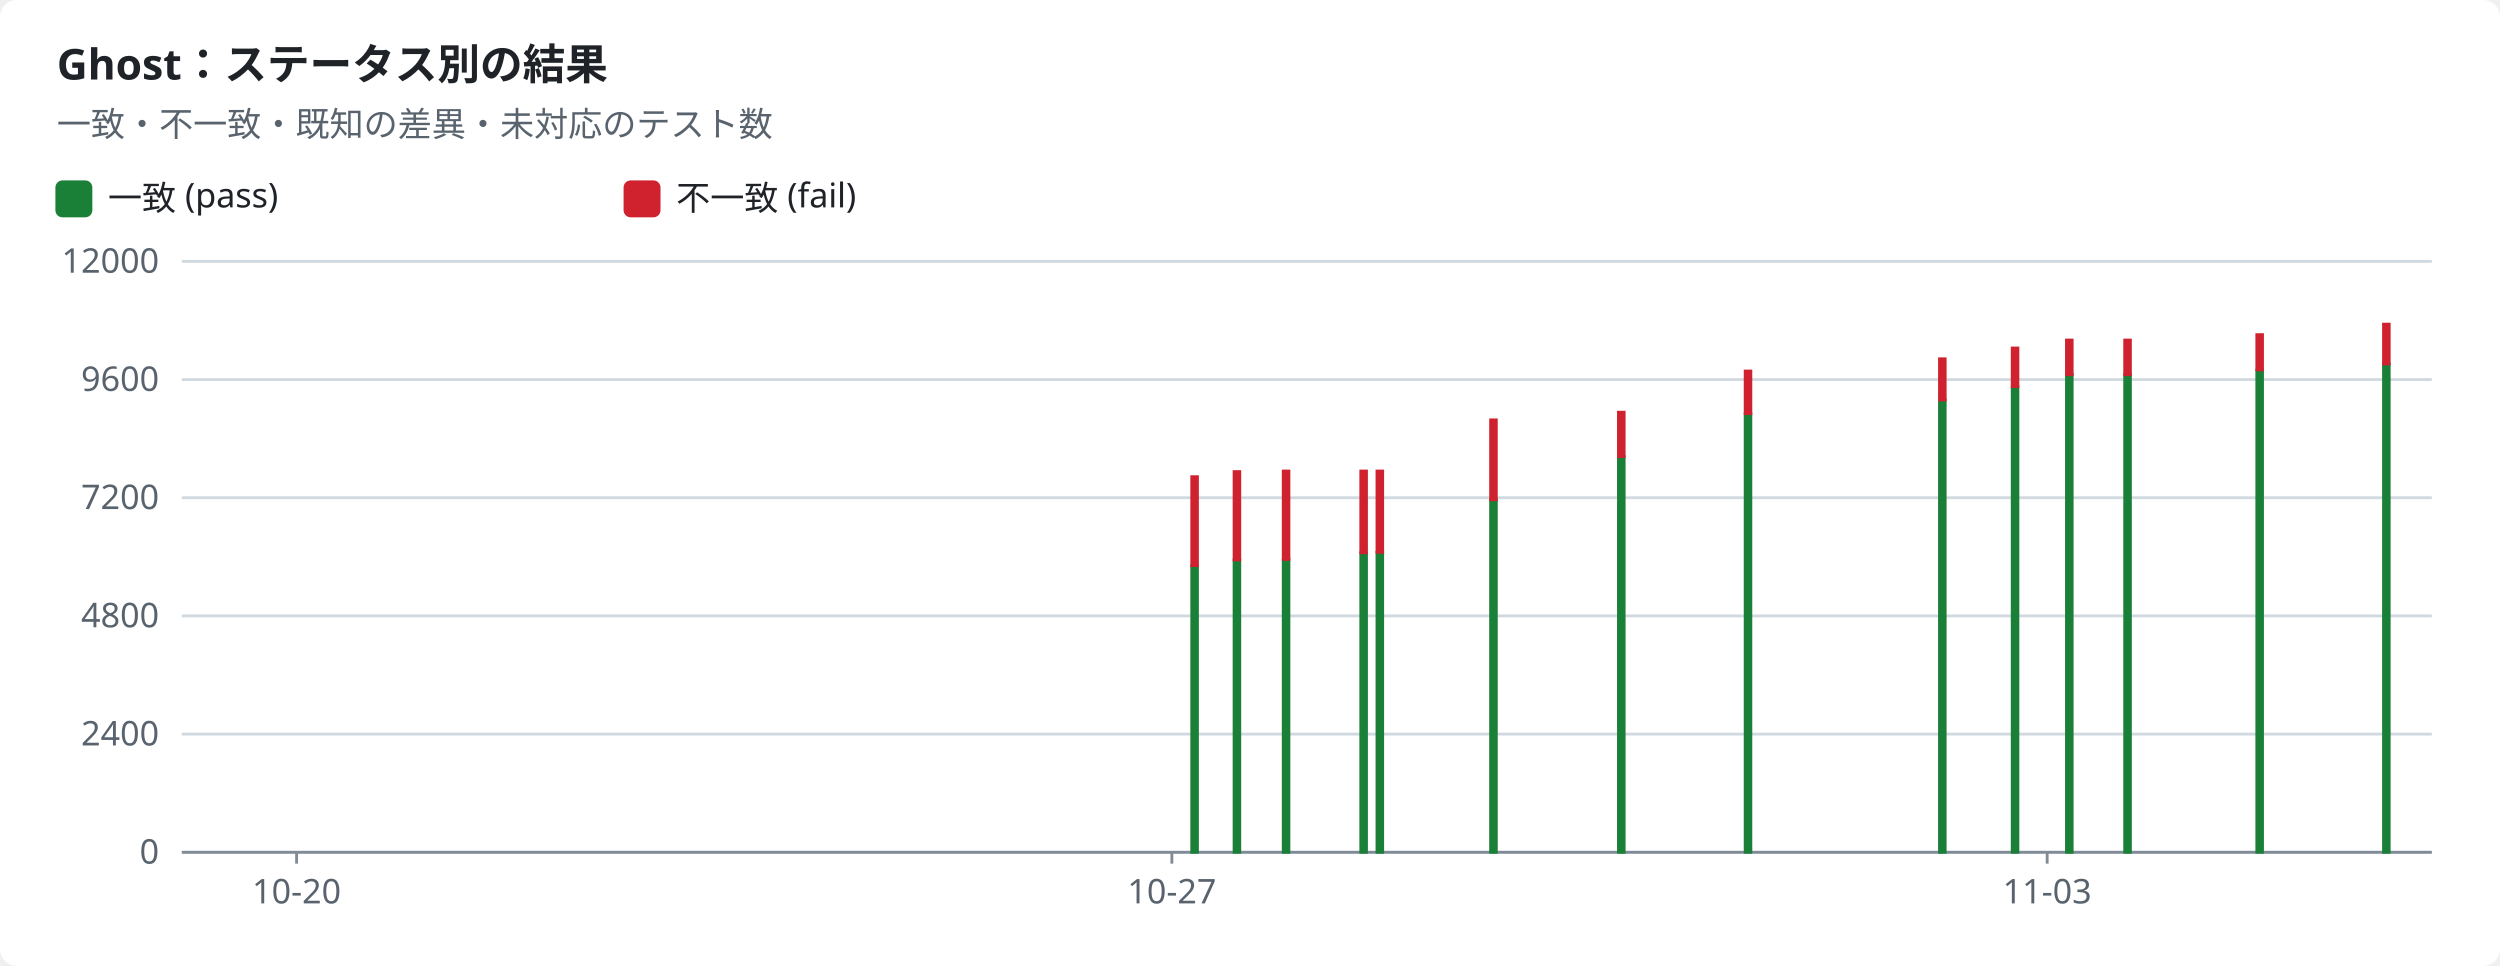
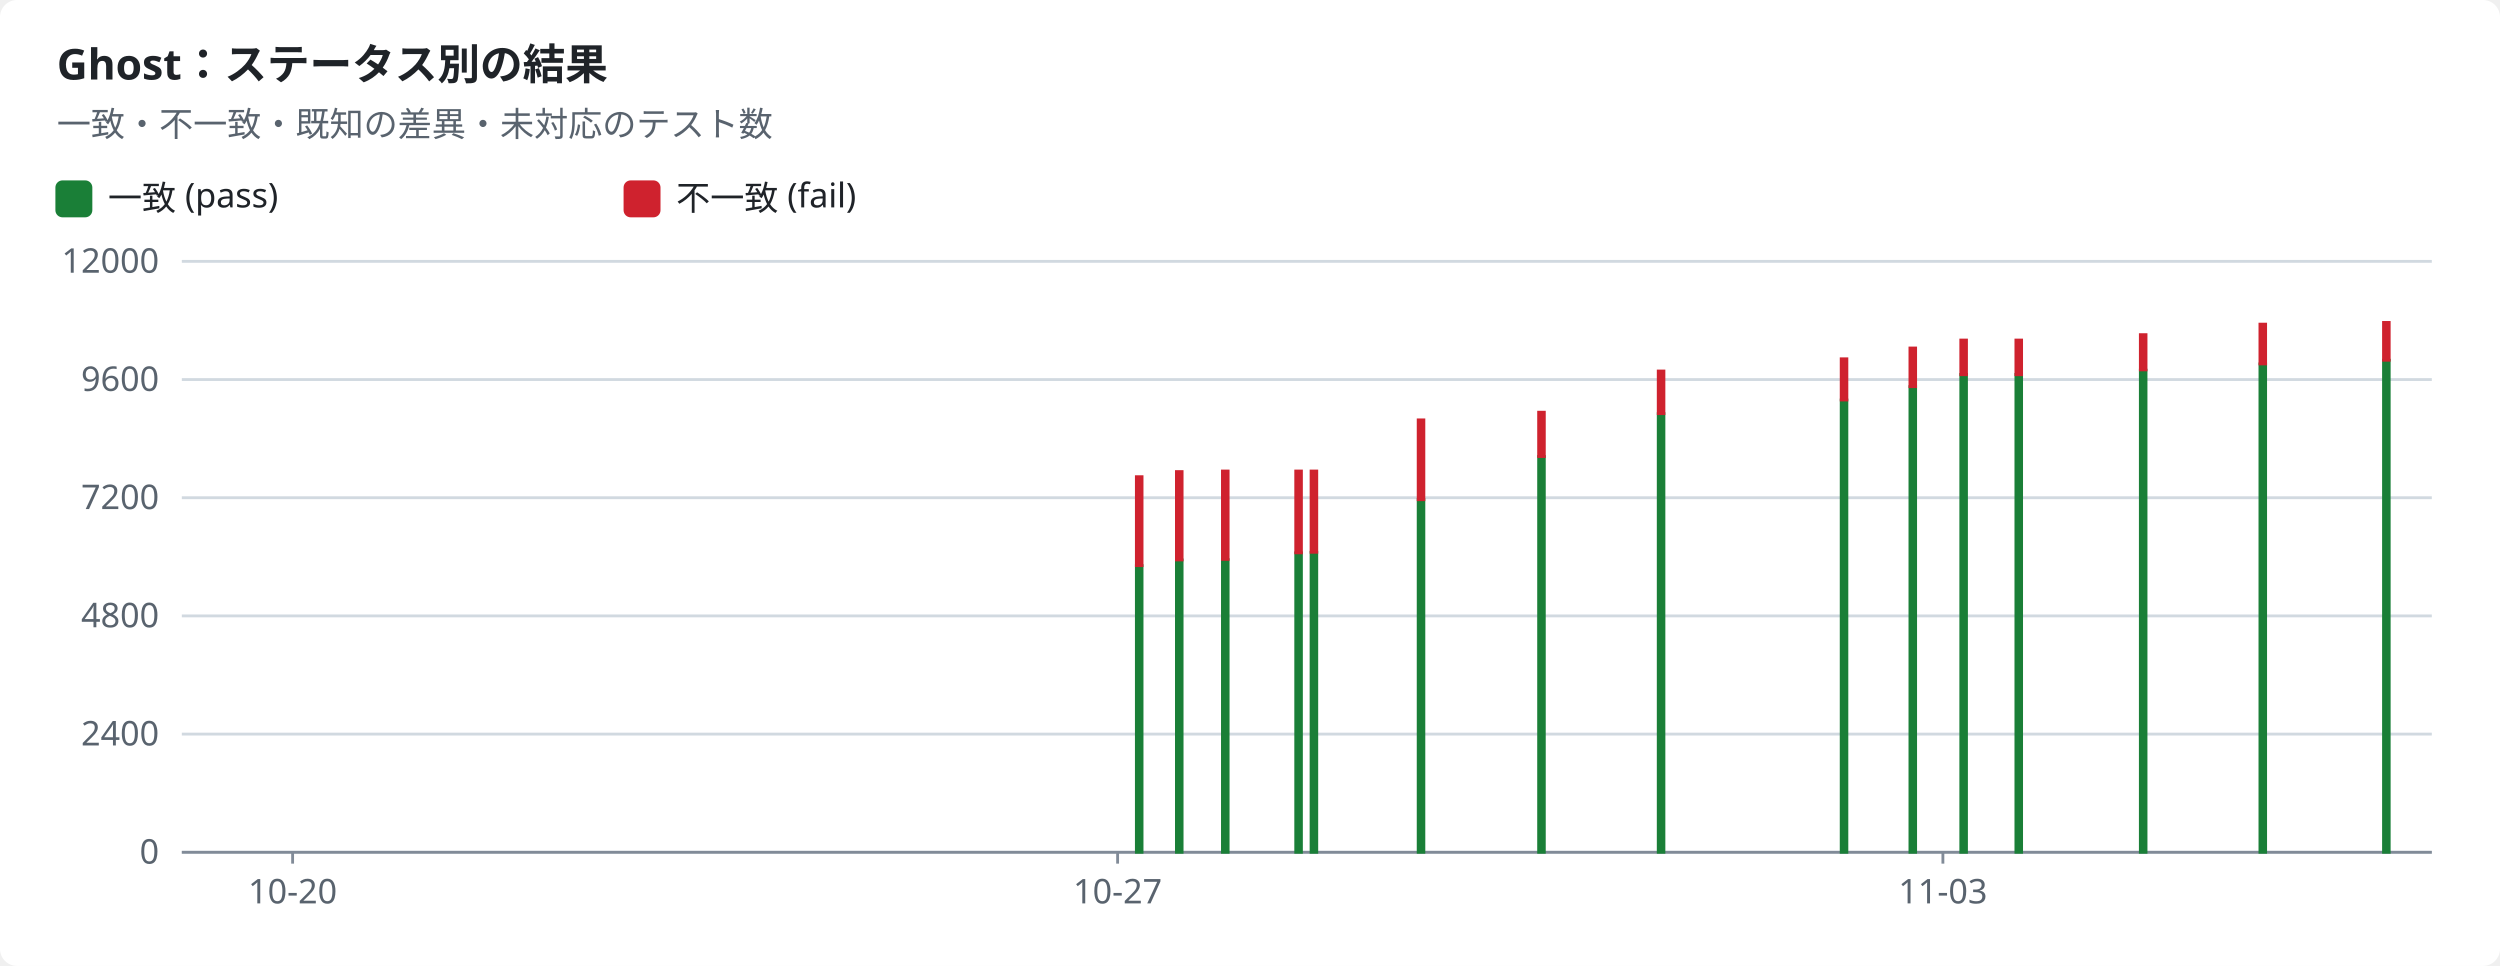
<svg xmlns="http://www.w3.org/2000/svg" width="880" height="340" viewBox="0 0 880 340" role="img">
  <style>text{font-family:-apple-system,BlinkMacSystemFont,"Segoe UI","Noto Sans",Helvetica,Arial,sans-serif;font-size:12px;fill:#1f2328;stroke:none}.bg{fill:#ffffff}.muted{fill:#59636e}.title{font-size:15px;font-weight:600}.grid{stroke:#d1d9e0;stroke-width:1}.axis{stroke:#818b98;stroke-width:1}.line{fill:none;stroke-width:2}.dashed{stroke-dasharray:5 4}.c-pass{stroke:#1a7f37;fill:#1a7f37}.c-fail{stroke:#cf222e;fill:#cf222e}.c-known{stroke:#8c959f;fill:#8c959f}.c-unsupported{stroke:#bf8700;fill:#bf8700}.line{fill:none}.mk{fill:none;stroke-width:1.6}@media (prefers-color-scheme:dark){text{fill:#f0f6fc}.bg{fill:#0d1117}.muted{fill:#9198a1}.grid{stroke:#3d444d}.axis{stroke:#656c76}.c-pass{stroke:#3fb950;fill:#3fb950}.c-fail{stroke:#f85149;fill:#f85149}.c-known{stroke:#6e7681;fill:#6e7681}.c-unsupported{stroke:#d29922;fill:#d29922}.line{fill:none}.mk{fill:none;stroke-width:1.6}}</style>
  <rect class="bg" width="880" height="340" rx="6" />
  <text x="20.0" y="28.0" class="title" text-anchor="start">Ghost：ステータス別の結果</text>
  <text x="20.0" y="48.0" class="muted" text-anchor="start">一致・不一致・既知の差異・未対応のテスト数</text>
  <rect class="c-pass" x="20" y="64" width="12" height="12" rx="2" />
  <text x="38.0" y="74.0" text-anchor="start">一致 (pass)</text>
  <rect class="c-fail" x="220" y="64" width="12" height="12" rx="2" />
  <text x="238.0" y="74.0" text-anchor="start">不一致 (fail)</text>
  <line class="grid" x1="64" x2="856" y1="300.0" y2="300.0" />
  <text x="56.0" y="304.0" class="muted" text-anchor="end">0</text>
  <line class="grid" x1="64" x2="856" y1="258.4" y2="258.4" />
  <text x="56.0" y="262.4" class="muted" text-anchor="end">2400</text>
  <line class="grid" x1="64" x2="856" y1="216.8" y2="216.8" />
  <text x="56.0" y="220.8" class="muted" text-anchor="end">4800</text>
  <line class="grid" x1="64" x2="856" y1="175.2" y2="175.2" />
  <text x="56.0" y="179.2" class="muted" text-anchor="end">7200</text>
  <line class="grid" x1="64" x2="856" y1="133.6" y2="133.6" />
  <text x="56.0" y="137.6" class="muted" text-anchor="end">9600</text>
  <line class="grid" x1="64" x2="856" y1="92.0" y2="92.0" />
  <text x="56.0" y="96.0" class="muted" text-anchor="end">12000</text>
  <line class="axis" x1="64" x2="856" y1="300" y2="300" />
-   <line class="axis" x1="104.4" x2="104.4" y1="300" y2="304" />
-   <text x="104.4" y="318.0" class="muted" text-anchor="middle">10-20</text>
-   <line class="axis" x1="412.5" x2="412.5" y1="300" y2="304" />
-   <text x="412.5" y="318.0" class="muted" text-anchor="middle">10-27</text>
-   <line class="axis" x1="720.6" x2="720.6" y1="300" y2="304" />
-   <text x="720.6" y="318.0" class="muted" text-anchor="middle">11-03</text>
-   <rect class="c-pass" x="419.5" y="199.1" width="2.0" height="100.9" />
-   <rect class="c-fail" x="419.5" y="167.8" width="2.0" height="31.3" />
-   <rect class="c-pass" x="434.4" y="197.1" width="2.0" height="102.9" />
-   <rect class="c-fail" x="434.4" y="166.0" width="2.0" height="31.1" />
-   <rect class="c-pass" x="451.7" y="197.0" width="2.0" height="103.0" />
-   <rect class="c-fail" x="451.7" y="165.8" width="2.0" height="31.1" />
-   <rect class="c-pass" x="479.0" y="194.6" width="2.0" height="105.4" />
-   <rect class="c-fail" x="479.0" y="165.8" width="2.0" height="28.8" />
-   <rect class="c-pass" x="484.7" y="194.4" width="2.0" height="105.6" />
-   <rect class="c-fail" x="484.7" y="165.8" width="2.0" height="28.6" />
-   <rect class="c-pass" x="524.7" y="175.9" width="2.0" height="124.1" />
-   <rect class="c-fail" x="524.7" y="147.8" width="2.0" height="28.1" />
-   <rect class="c-pass" x="569.7" y="160.7" width="2.0" height="139.3" />
-   <rect class="c-fail" x="569.7" y="145.1" width="2.0" height="15.6" />
-   <rect class="c-pass" x="614.3" y="145.6" width="2.0" height="154.4" />
-   <rect class="c-fail" x="614.3" y="130.6" width="2.0" height="15.0" />
-   <rect class="c-pass" x="682.7" y="140.8" width="2.0" height="159.2" />
-   <rect class="c-fail" x="682.7" y="126.3" width="2.0" height="14.5" />
-   <rect class="c-pass" x="708.3" y="136.1" width="2.0" height="163.9" />
-   <rect class="c-fail" x="708.3" y="122.5" width="2.0" height="13.6" />
-   <rect class="c-pass" x="727.4" y="131.8" width="2.0" height="168.2" />
-   <rect class="c-fail" x="727.4" y="119.7" width="2.0" height="12.2" />
-   <rect class="c-pass" x="747.9" y="131.8" width="2.0" height="168.2" />
-   <rect class="c-fail" x="747.9" y="119.7" width="2.0" height="12.2" />
-   <rect class="c-pass" x="794.4" y="130.3" width="2.0" height="169.7" />
-   <rect class="c-fail" x="794.4" y="117.8" width="2.0" height="12.4" />
-   <rect class="c-pass" x="839.0" y="128.1" width="2.0" height="171.9" />
-   <rect class="c-fail" x="839.0" y="114.1" width="2.0" height="14.0" />
+   <line class="axis" x1="103.0" x2="103.0" y1="300" y2="304" />
+   <text x="103.0" y="318.0" class="muted" text-anchor="middle">10-20</text>
+   <line class="axis" x1="393.4" x2="393.4" y1="300" y2="304" />
+   <text x="393.4" y="318.0" class="muted" text-anchor="middle">10-27</text>
+   <line class="axis" x1="683.9" x2="683.9" y1="300" y2="304" />
+   <text x="683.9" y="318.0" class="muted" text-anchor="middle">11-03</text>
+   <rect class="c-pass" x="400.0" y="199.1" width="2.0" height="100.9" />
+   <rect class="c-fail" x="400.0" y="167.8" width="2.0" height="31.3" />
+   <rect class="c-pass" x="414.1" y="197.1" width="2.0" height="102.9" />
+   <rect class="c-fail" x="414.1" y="166.0" width="2.0" height="31.1" />
+   <rect class="c-pass" x="430.3" y="197.0" width="2.0" height="103.0" />
+   <rect class="c-fail" x="430.3" y="165.8" width="2.0" height="31.1" />
+   <rect class="c-pass" x="456.1" y="194.6" width="2.0" height="105.4" />
+   <rect class="c-fail" x="456.1" y="165.8" width="2.0" height="28.8" />
+   <rect class="c-pass" x="461.5" y="194.4" width="2.0" height="105.6" />
+   <rect class="c-fail" x="461.5" y="165.8" width="2.0" height="28.6" />
+   <rect class="c-pass" x="499.2" y="175.9" width="2.0" height="124.1" />
+   <rect class="c-fail" x="499.2" y="147.8" width="2.0" height="28.1" />
+   <rect class="c-pass" x="541.6" y="160.7" width="2.0" height="139.3" />
+   <rect class="c-fail" x="541.6" y="145.1" width="2.0" height="15.6" />
+   <rect class="c-pass" x="583.7" y="145.6" width="2.0" height="154.4" />
+   <rect class="c-fail" x="583.7" y="130.6" width="2.0" height="15.0" />
+   <rect class="c-pass" x="648.1" y="140.8" width="2.0" height="159.2" />
+   <rect class="c-fail" x="648.1" y="126.3" width="2.0" height="14.5" />
+   <rect class="c-pass" x="672.3" y="136.1" width="2.0" height="163.9" />
+   <rect class="c-fail" x="672.3" y="122.5" width="2.0" height="13.6" />
+   <rect class="c-pass" x="690.2" y="131.8" width="2.0" height="168.2" />
+   <rect class="c-fail" x="690.2" y="119.7" width="2.0" height="12.2" />
+   <rect class="c-pass" x="709.6" y="131.8" width="2.0" height="168.2" />
+   <rect class="c-fail" x="709.6" y="119.7" width="2.0" height="12.2" />
+   <rect class="c-pass" x="753.4" y="130.3" width="2.0" height="169.7" />
+   <rect class="c-fail" x="753.4" y="117.8" width="2.0" height="12.4" />
+   <rect class="c-pass" x="795.5" y="128.1" width="2.0" height="171.9" />
+   <rect class="c-fail" x="795.5" y="114.1" width="2.0" height="14.0" />
+   <rect class="c-pass" x="839.0" y="126.8" width="2.0" height="173.2" />
+   <rect class="c-fail" x="839.0" y="113.5" width="2.0" height="13.3" />
</svg>
